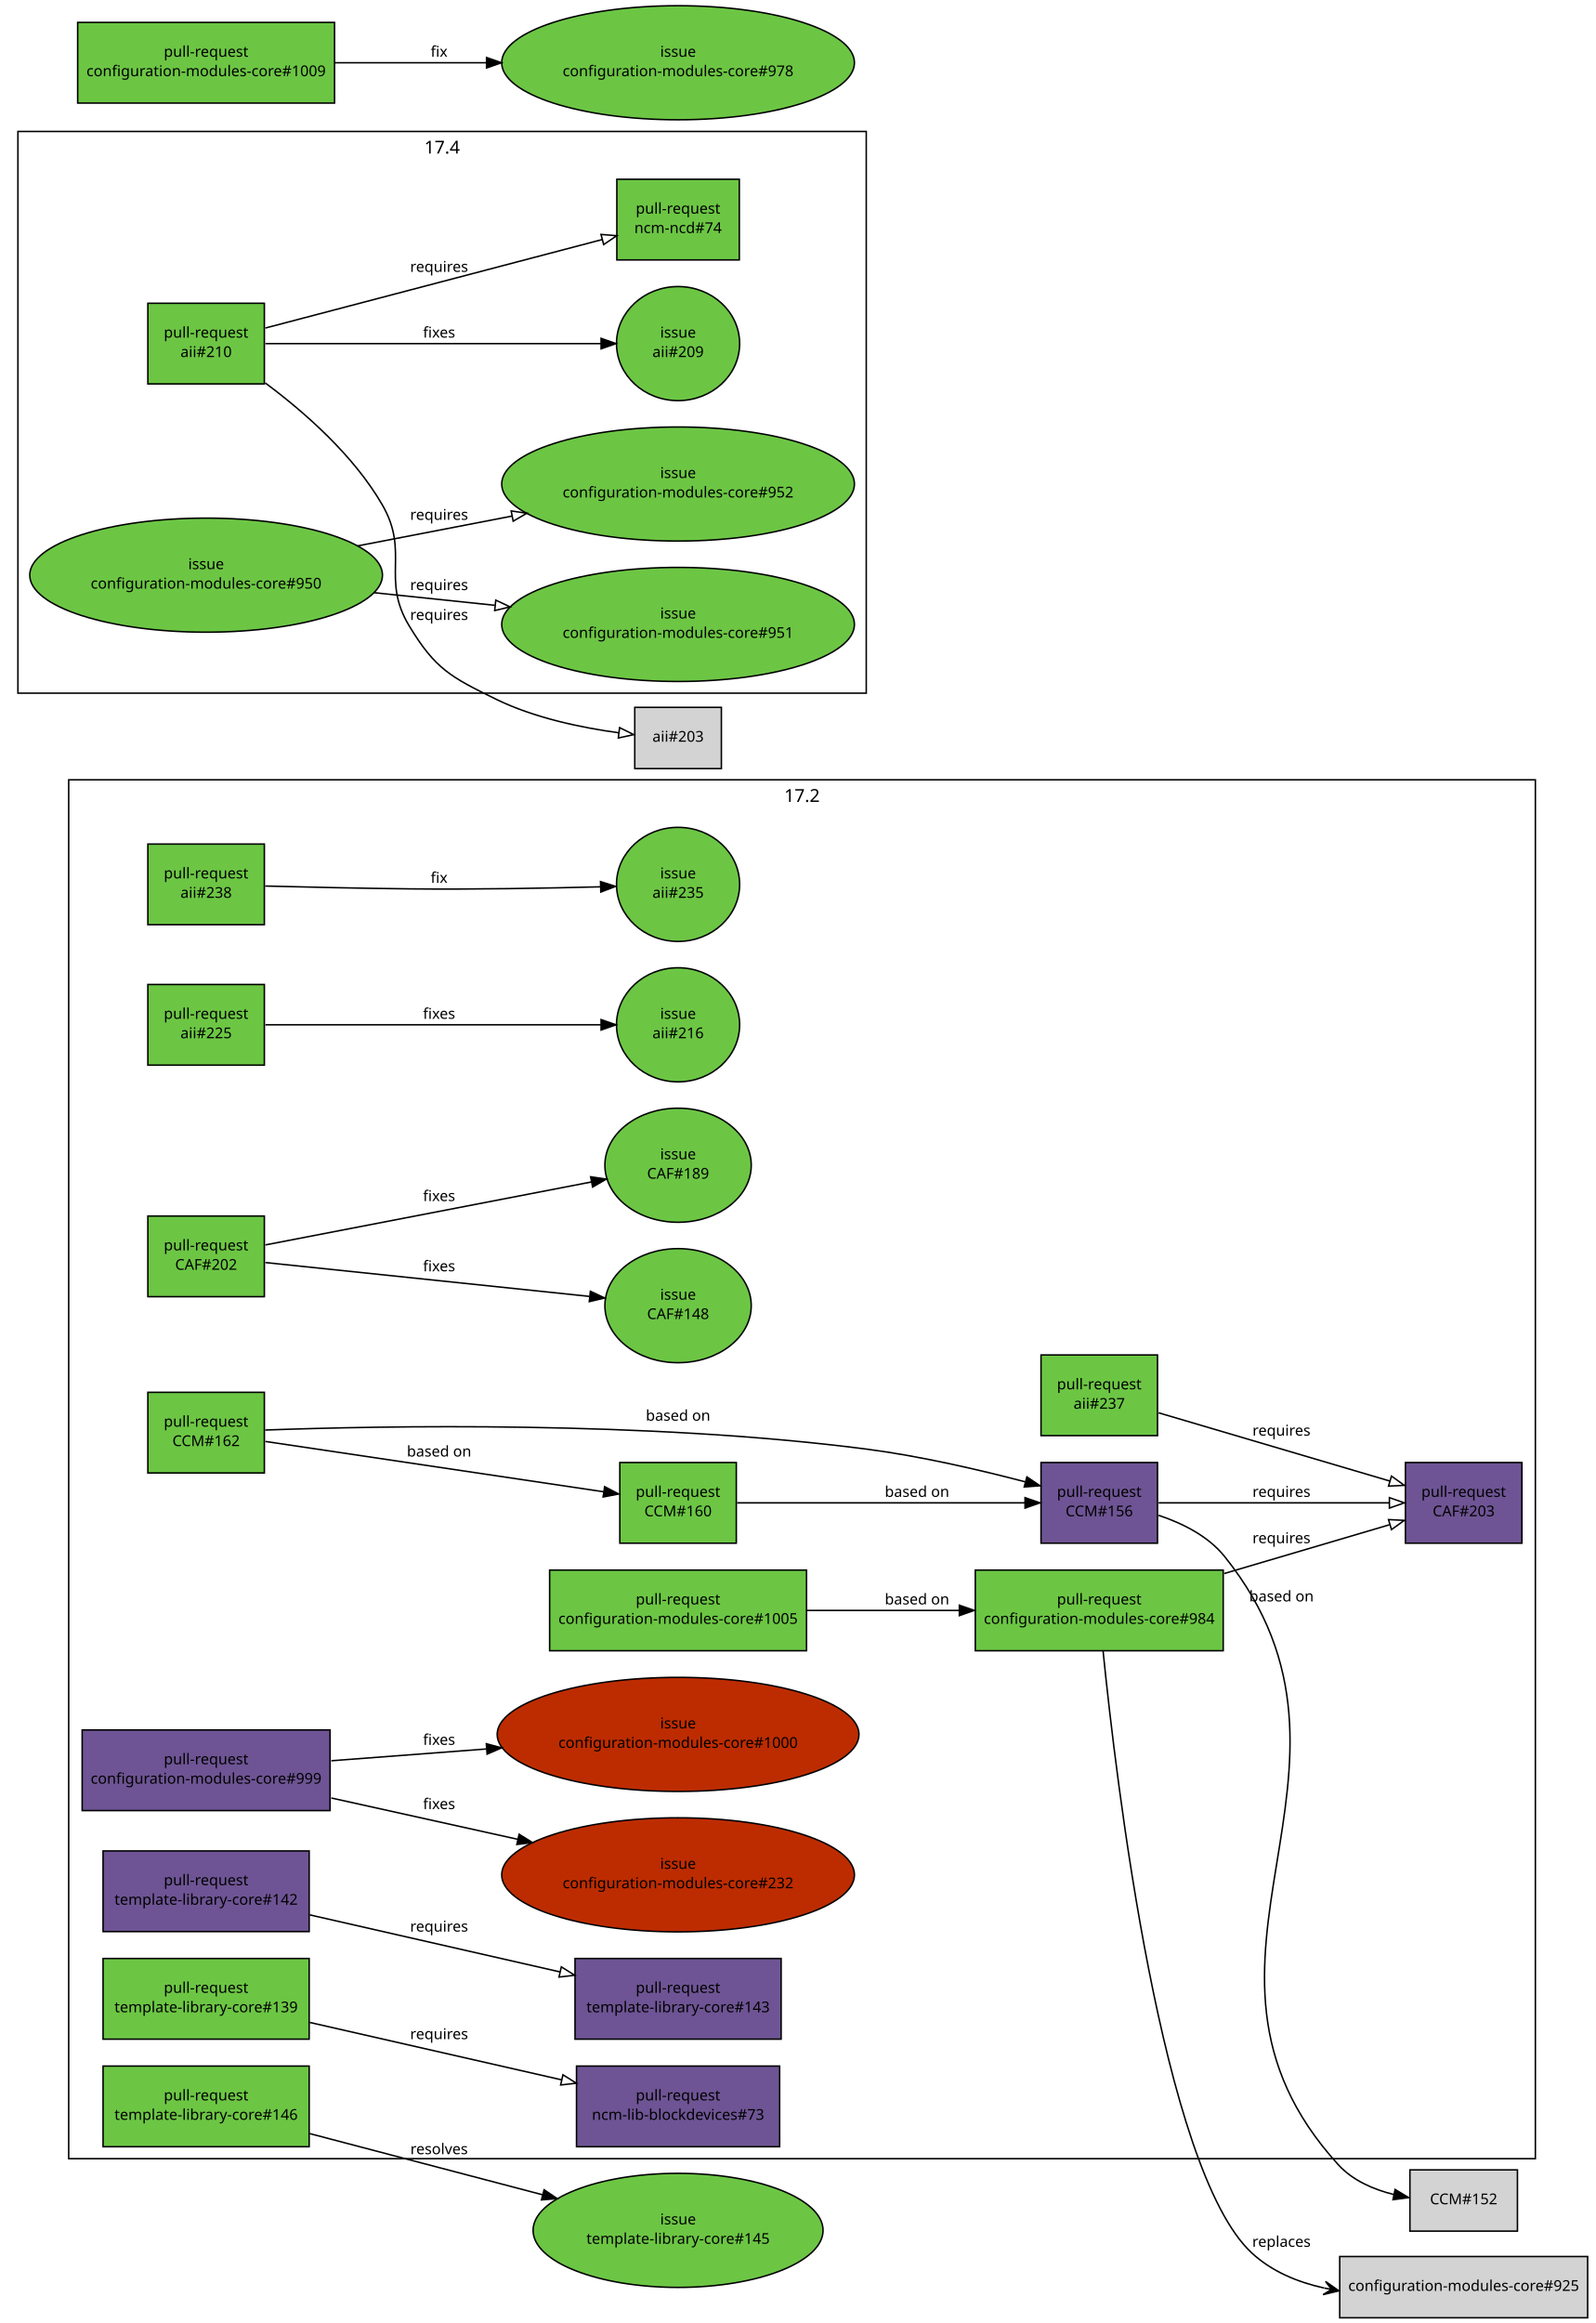
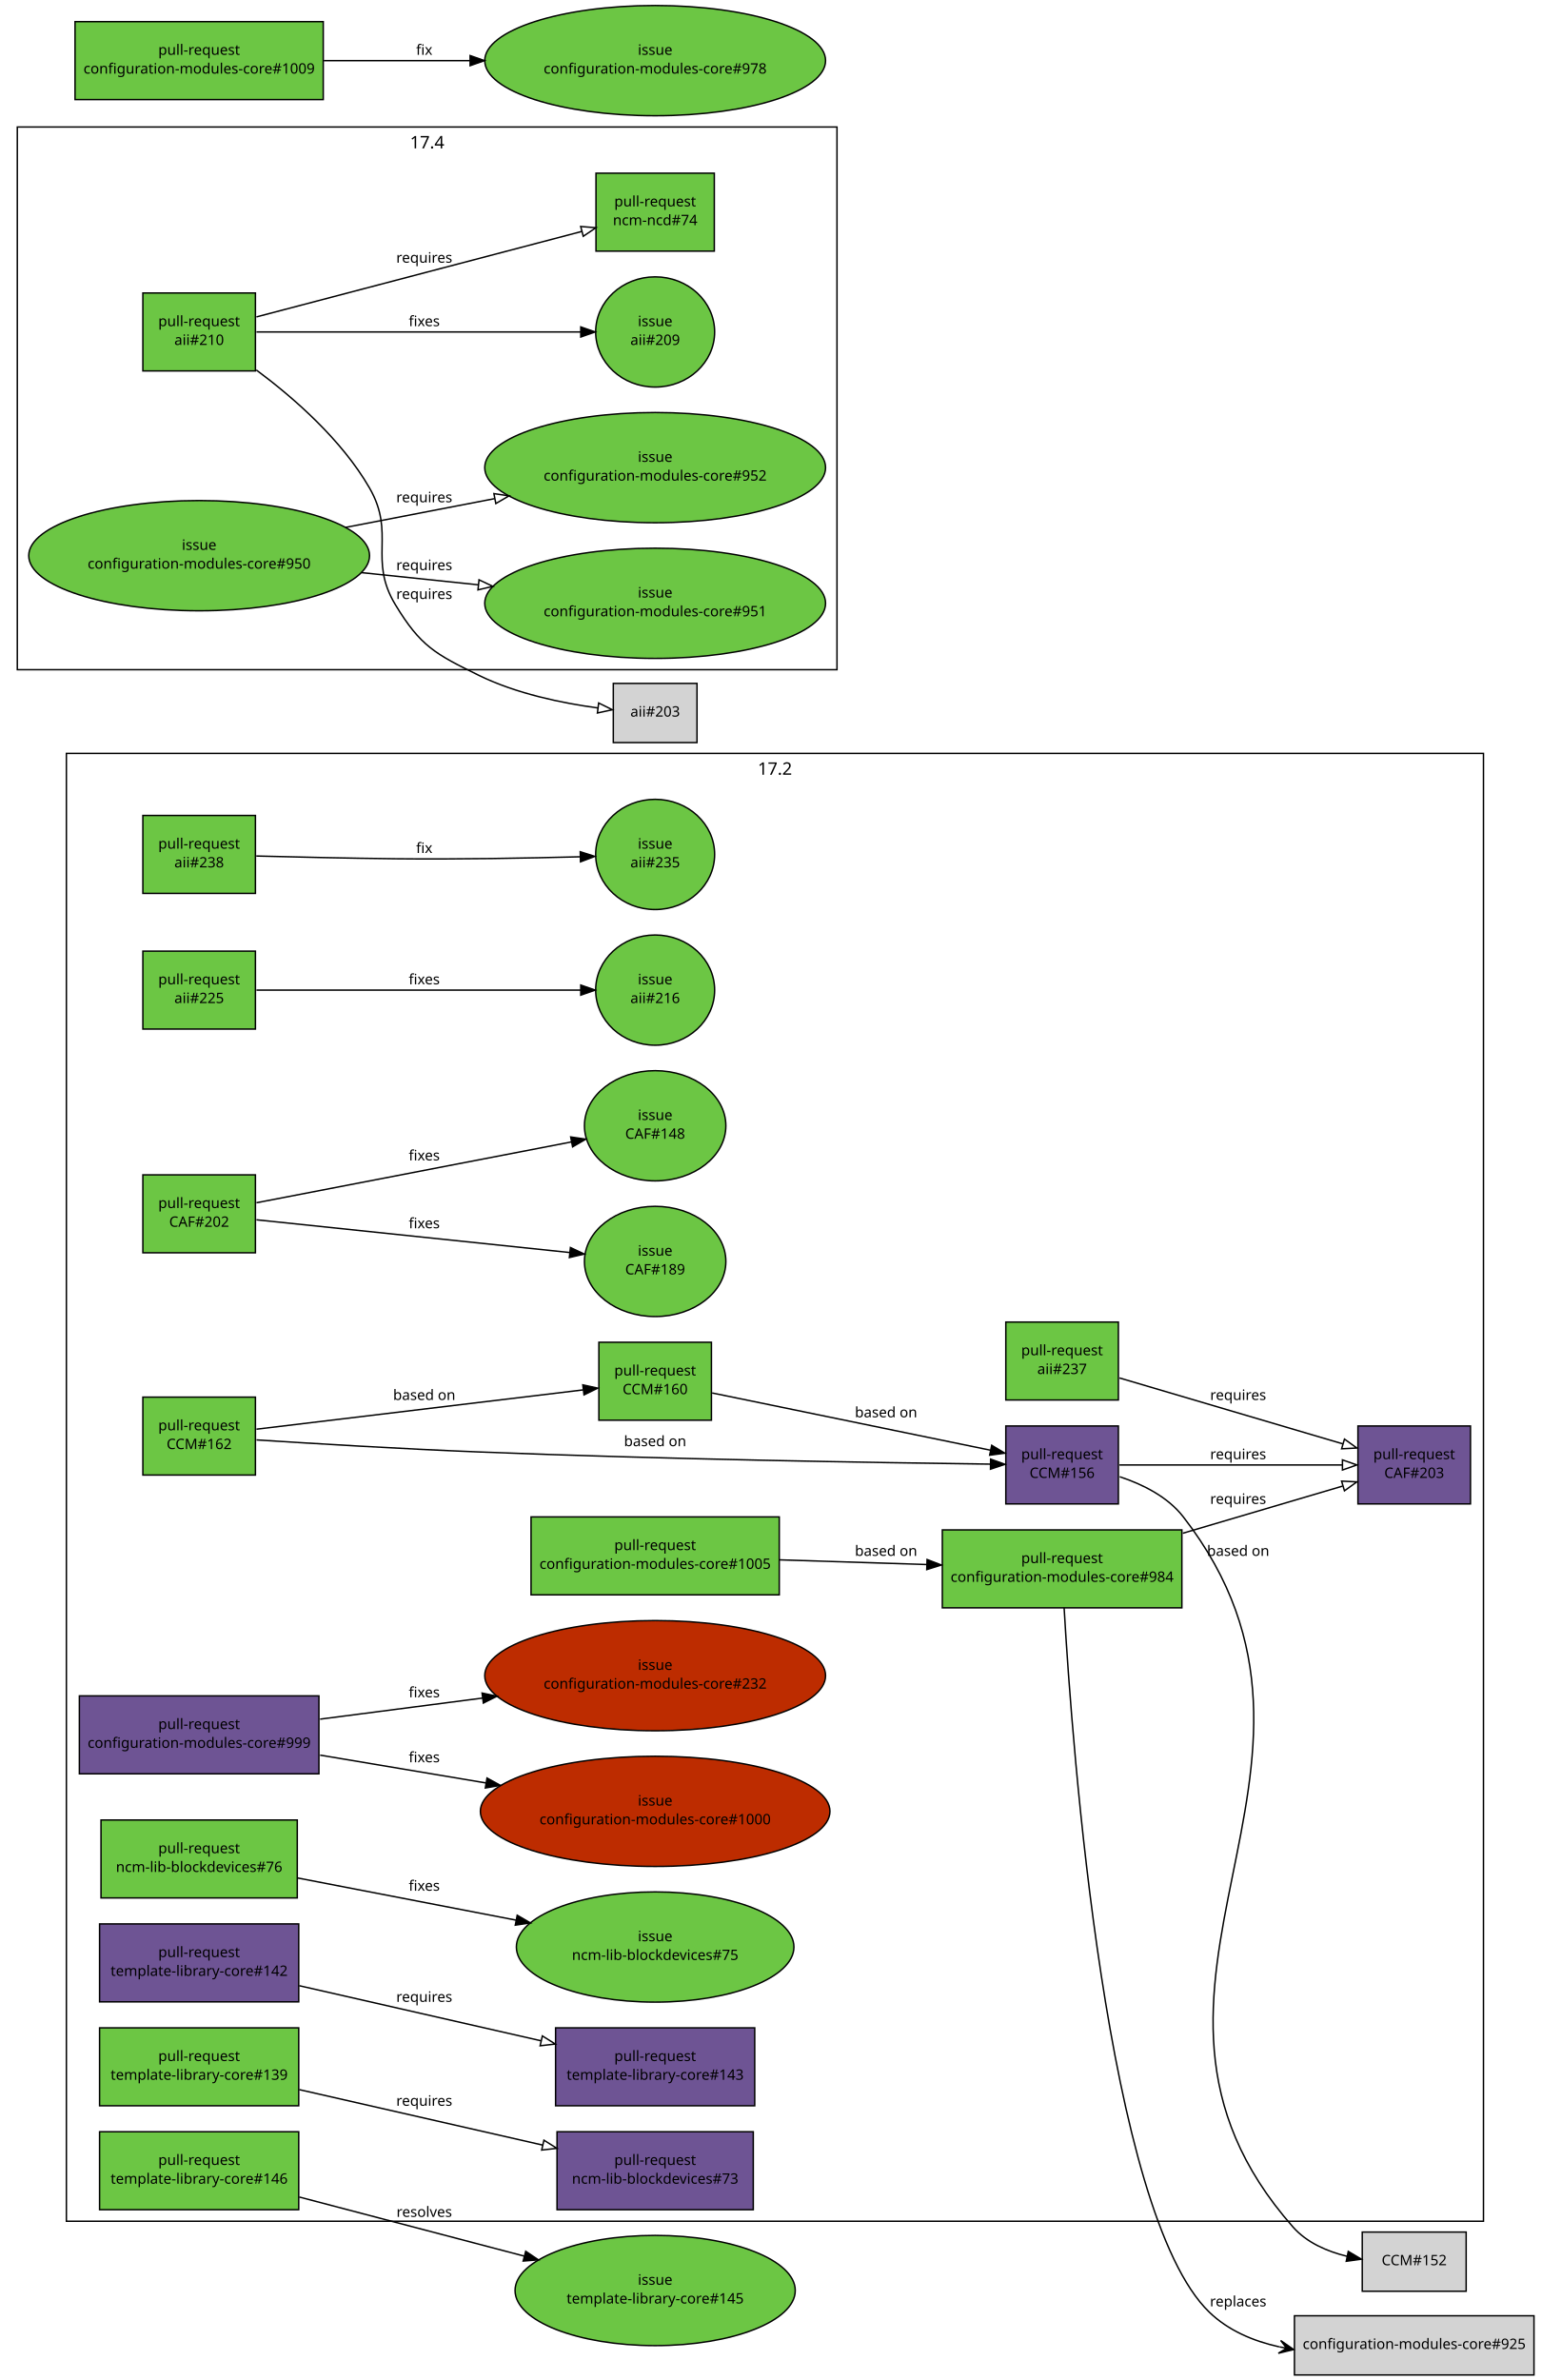
- <svg xmlns="http://www.w3.org/2000/svg" xmlns:xlink="http://www.w3.org/1999/xlink" width="1068pt" height="1555pt" viewBox="0.00 0.00 1068.00 1555.00">
-   <g id="graph1" class="graph" transform="scale(1 1) rotate(0) translate(4 1551)">
-     <polygon fill="white" stroke="white" points="-4,5 -4,-1551 1065,-1551 1065,5 -4,5" />
+ <svg xmlns="http://www.w3.org/2000/svg" xmlns:xlink="http://www.w3.org/1999/xlink" width="1068pt" height="1649pt" viewBox="0.00 0.00 1068.00 1649.00">
+   <g id="graph1" class="graph" transform="scale(1 1) rotate(0) translate(4 1645)">
+     <polygon fill="white" stroke="white" points="-4,5 -4,-1645 1065,-1645 1065,5 -4,5" />
    <g id="graph2" class="cluster">
-       <polygon fill="none" stroke="black" points="42,-106 42,-1029 1024,-1029 1024,-106 42,-106" />
-       <text text-anchor="middle" x="533" y="-1014.2" font-family="Sans" font-size="12.00">17.2</text>
+       <polygon fill="none" stroke="black" points="42,-106 42,-1123 1024,-1123 1024,-106 42,-106" />
+       <text text-anchor="middle" x="533" y="-1108.2" font-family="Sans" font-size="12.00">17.2</text>
    </g>
    <g id="graph5" class="cluster">
-       <polygon fill="none" stroke="black" points="8,-1087 8,-1463 576,-1463 576,-1087 8,-1087" />
-       <text text-anchor="middle" x="292" y="-1448.2" font-family="Sans" font-size="12.00">17.4</text>
+       <polygon fill="none" stroke="black" points="8,-1181 8,-1557 576,-1557 576,-1181 8,-1181" />
+       <text text-anchor="middle" x="292" y="-1542.2" font-family="Sans" font-size="12.00">17.4</text>
    </g>
    <g id="node1" class="node">
      <a xlink:href="https://github.com/quattor/aii/pull/238" xlink:title="aii-opennebula: Add VM image driver option" target="_parent">
+         <polygon fill="#6cc644" stroke="black" points="173,-1080 95,-1080 95,-1026 173,-1026 173,-1080" />
+         <text text-anchor="middle" x="134" y="-1057" font-family="Sans" font-size="10.00">pull-request</text>
+         <text text-anchor="middle" x="134" y="-1044" font-family="Sans" font-size="10.00">aii#238</text>
+       </a>
+     </g>
+     <g id="node3" class="node">
+       <a xlink:href="https://github.com/quattor/aii/issues/235" xlink:title="aii-opennebula: Add qcow2 image support" target="_parent">
+         <ellipse fill="#6cc644" stroke="black" cx="450" cy="-1053" rx="41.217" ry="38.184" />
+         <text text-anchor="middle" x="450" y="-1057" font-family="Sans" font-size="10.00">issue</text>
+         <text text-anchor="middle" x="450" y="-1044" font-family="Sans" font-size="10.00">aii#235</text>
+       </a>
+     </g>
+     <g id="edge2" class="edge">
+       <path fill="none" stroke="black" d="M173.571,-1051.9C200.705,-1051.2 237.529,-1050.36 270,-1050 313.094,-1049.52 361.986,-1050.43 397.928,-1051.37" />
+       <polygon fill="black" stroke="black" points="398.084,-1054.88 408.175,-1051.65 398.274,-1047.88 398.084,-1054.88" />
+       <text text-anchor="middle" x="290" y="-1054" font-family="Sans" font-size="10.00">fix</text>
+     </g>
+     <g id="node4" class="node">
+       <a xlink:href="https://github.com/quattor/aii/pull/237" xlink:title="aii-core: switch to CAF::Download::LWP" target="_parent">
+         <polygon fill="#6cc644" stroke="black" points="771,-729 693,-729 693,-675 771,-675 771,-729" />
+         <text text-anchor="middle" x="732" y="-706" font-family="Sans" font-size="10.00">pull-request</text>
+         <text text-anchor="middle" x="732" y="-693" font-family="Sans" font-size="10.00">aii#237</text>
+       </a>
+     </g>
+     <g id="node6" class="node">
+       <a xlink:href="https://github.com/quattor/CAF/pull/203" xlink:title="CAF::Download::LWP: CAF interface for LWP to handle https settings" target="_parent">
+         <polygon fill="#6e5494" stroke="black" points="1015,-657 937,-657 937,-603 1015,-603 1015,-657" />
+         <text text-anchor="middle" x="976" y="-634" font-family="Sans" font-size="10.00">pull-request</text>
+         <text text-anchor="middle" x="976" y="-621" font-family="Sans" font-size="10.00">CAF#203</text>
+       </a>
+     </g>
+     <g id="edge4" class="edge">
+       <path fill="none" stroke="black" d="M771.746,-690.272C814.017,-677.798 880.95,-658.048 926.587,-644.581" />
+       <polygon fill="none" stroke="black" points="927.671,-647.91 936.271,-641.723 925.689,-641.197 927.671,-647.91" />
+       <text text-anchor="middle" x="854" y="-675" font-family="Sans" font-size="10.00">requires</text>
+     </g>
+     <g id="node7" class="node">
+       <a xlink:href="https://github.com/quattor/aii/pull/225" xlink:title="[WIP] Add UEFI support through Grub-based PXE loader" target="_parent">
        <polygon fill="#6cc644" stroke="black" points="173,-986 95,-986 95,-932 173,-932 173,-986" />
        <text text-anchor="middle" x="134" y="-963" font-family="Sans" font-size="10.00">pull-request</text>
-         <text text-anchor="middle" x="134" y="-950" font-family="Sans" font-size="10.00">aii#238</text>
-       </a>
-     </g>
-     <g id="node3" class="node">
-       <a xlink:href="https://github.com/quattor/aii/issues/235" xlink:title="aii-opennebula: Add qcow2 image support" target="_parent">
+         <text text-anchor="middle" x="134" y="-950" font-family="Sans" font-size="10.00">aii#225</text>
+       </a>
+     </g>
+     <g id="node9" class="node">
+       <a xlink:href="https://github.com/quattor/aii/issues/216" xlink:title="aii-pxelinux: add support for Grub-based UEFI PXE boot loader" target="_parent">
        <ellipse fill="#6cc644" stroke="black" cx="450" cy="-959" rx="41.217" ry="38.184" />
        <text text-anchor="middle" x="450" y="-963" font-family="Sans" font-size="10.00">issue</text>
-         <text text-anchor="middle" x="450" y="-950" font-family="Sans" font-size="10.00">aii#235</text>
-       </a>
-     </g>
-     <g id="edge2" class="edge">
-       <path fill="none" stroke="black" d="M173.571,-957.897C200.705,-957.197 237.529,-956.358 270,-956 313.094,-955.525 361.986,-956.432 397.928,-957.37" />
-       <polygon fill="black" stroke="black" points="398.084,-960.875 408.175,-957.647 398.274,-953.878 398.084,-960.875" />
-       <text text-anchor="middle" x="290" y="-960" font-family="Sans" font-size="10.00">fix</text>
-     </g>
-     <g id="node4" class="node">
-       <a xlink:href="https://github.com/quattor/aii/pull/237" xlink:title="aii-core: switch to CAF::Download::LWP" target="_parent">
-         <polygon fill="#6cc644" stroke="black" points="771,-644 693,-644 693,-590 771,-590 771,-644" />
-         <text text-anchor="middle" x="732" y="-621" font-family="Sans" font-size="10.00">pull-request</text>
-         <text text-anchor="middle" x="732" y="-608" font-family="Sans" font-size="10.00">aii#237</text>
-       </a>
-     </g>
-     <g id="node6" class="node">
-       <a xlink:href="https://github.com/quattor/CAF/pull/203" xlink:title="CAF::Download::LWP: CAF interface for LWP to handle https settings" target="_parent">
-         <polygon fill="#6e5494" stroke="black" points="1015,-572 937,-572 937,-518 1015,-518 1015,-572" />
-         <text text-anchor="middle" x="976" y="-549" font-family="Sans" font-size="10.00">pull-request</text>
-         <text text-anchor="middle" x="976" y="-536" font-family="Sans" font-size="10.00">CAF#203</text>
-       </a>
-     </g>
-     <g id="edge4" class="edge">
-       <path fill="none" stroke="black" d="M771.746,-605.272C814.017,-592.798 880.95,-573.048 926.587,-559.581" />
-       <polygon fill="none" stroke="black" points="927.671,-562.91 936.271,-556.723 925.689,-556.197 927.671,-562.91" />
-       <text text-anchor="middle" x="854" y="-590" font-family="Sans" font-size="10.00">requires</text>
-     </g>
-     <g id="node7" class="node">
-       <a xlink:href="https://github.com/quattor/aii/pull/225" xlink:title="[WIP] Add UEFI support through Grub-based PXE loader" target="_parent">
-         <polygon fill="#6cc644" stroke="black" points="173,-892 95,-892 95,-838 173,-838 173,-892" />
-         <text text-anchor="middle" x="134" y="-869" font-family="Sans" font-size="10.00">pull-request</text>
-         <text text-anchor="middle" x="134" y="-856" font-family="Sans" font-size="10.00">aii#225</text>
-       </a>
-     </g>
-     <g id="node9" class="node">
-       <a xlink:href="https://github.com/quattor/aii/issues/216" xlink:title="aii-pxelinux: add support for Grub-based UEFI PXE boot loader" target="_parent">
-         <ellipse fill="#6cc644" stroke="black" cx="450" cy="-865" rx="41.217" ry="38.184" />
-         <text text-anchor="middle" x="450" y="-869" font-family="Sans" font-size="10.00">issue</text>
-         <text text-anchor="middle" x="450" y="-856" font-family="Sans" font-size="10.00">aii#216</text>
+         <text text-anchor="middle" x="450" y="-950" font-family="Sans" font-size="10.00">aii#216</text>
      </a>
    </g>
    <g id="edge6" class="edge">
-       <path fill="none" stroke="black" d="M173.702,-865C230.622,-865 335.472,-865 398.358,-865" />
-       <polygon fill="black" stroke="black" points="398.455,-868.5 408.455,-865 398.455,-861.5 398.455,-868.5" />
-       <text text-anchor="middle" x="290" y="-869" font-family="Sans" font-size="10.00">fixes</text>
+       <path fill="none" stroke="black" d="M173.702,-959C230.622,-959 335.472,-959 398.358,-959" />
+       <polygon fill="black" stroke="black" points="398.455,-962.5 408.455,-959 398.455,-955.5 398.455,-962.5" />
+       <text text-anchor="middle" x="290" y="-963" font-family="Sans" font-size="10.00">fixes</text>
    </g>
    <g id="node10" class="node">
      <a xlink:href="https://github.com/quattor/aii/pull/210" xlink:title="Shellfe: support active config for plugins" target="_parent">
-         <polygon fill="#6cc644" stroke="black" points="173,-1348 95,-1348 95,-1294 173,-1294 173,-1348" />
-         <text text-anchor="middle" x="134" y="-1325" font-family="Sans" font-size="10.00">pull-request</text>
-         <text text-anchor="middle" x="134" y="-1312" font-family="Sans" font-size="10.00">aii#210</text>
+         <polygon fill="#6cc644" stroke="black" points="173,-1442 95,-1442 95,-1388 173,-1388 173,-1442" />
+         <text text-anchor="middle" x="134" y="-1419" font-family="Sans" font-size="10.00">pull-request</text>
+         <text text-anchor="middle" x="134" y="-1406" font-family="Sans" font-size="10.00">aii#210</text>
      </a>
    </g>
    <g id="node12" class="node">
      <a xlink:href="https://github.com/quattor/aii/issues/209" xlink:title="support ACTIVE_CONFIG" target="_parent">
-         <ellipse fill="#6cc644" stroke="black" cx="450" cy="-1321" rx="41.217" ry="38.184" />
-         <text text-anchor="middle" x="450" y="-1325" font-family="Sans" font-size="10.00">issue</text>
-         <text text-anchor="middle" x="450" y="-1312" font-family="Sans" font-size="10.00">aii#209</text>
+         <ellipse fill="#6cc644" stroke="black" cx="450" cy="-1415" rx="41.217" ry="38.184" />
+         <text text-anchor="middle" x="450" y="-1419" font-family="Sans" font-size="10.00">issue</text>
+         <text text-anchor="middle" x="450" y="-1406" font-family="Sans" font-size="10.00">aii#209</text>
      </a>
    </g>
    <g id="edge8" class="edge">
-       <path fill="none" stroke="black" d="M173.702,-1321C230.622,-1321 335.472,-1321 398.358,-1321" />
-       <polygon fill="black" stroke="black" points="398.455,-1324.5 408.455,-1321 398.455,-1317.5 398.455,-1324.5" />
-       <text text-anchor="middle" x="290" y="-1325" font-family="Sans" font-size="10.00">fixes</text>
+       <path fill="none" stroke="black" d="M173.702,-1415C230.622,-1415 335.472,-1415 398.358,-1415" />
+       <polygon fill="black" stroke="black" points="398.455,-1418.5 408.455,-1415 398.455,-1411.5 398.455,-1418.5" />
+       <text text-anchor="middle" x="290" y="-1419" font-family="Sans" font-size="10.00">fixes</text>
    </g>
    <g id="node14" class="node">
      <a xlink:href="https://github.com/quattor/ncm-ncd/pull/74" xlink:title="Set the current active config as an attribute to the component" target="_parent">
-         <polygon fill="#6cc644" stroke="black" points="491,-1431 409,-1431 409,-1377 491,-1377 491,-1431" />
-         <text text-anchor="middle" x="450" y="-1408" font-family="Sans" font-size="10.00">pull-request</text>
-         <text text-anchor="middle" x="450" y="-1395" font-family="Sans" font-size="10.00">ncm-ncd#74</text>
+         <polygon fill="#6cc644" stroke="black" points="491,-1525 409,-1525 409,-1471 491,-1471 491,-1525" />
+         <text text-anchor="middle" x="450" y="-1502" font-family="Sans" font-size="10.00">pull-request</text>
+         <text text-anchor="middle" x="450" y="-1489" font-family="Sans" font-size="10.00">ncm-ncd#74</text>
      </a>
    </g>
    <g id="edge10" class="edge">
-       <path fill="none" stroke="black" d="M173.702,-1331.43C230.897,-1346.45 336.485,-1374.18 399.266,-1390.67" />
-       <polygon fill="none" stroke="black" points="398.399,-1394.07 408.96,-1393.22 400.178,-1387.29 398.399,-1394.07" />
-       <text text-anchor="middle" x="290" y="-1369" font-family="Sans" font-size="10.00">requires</text>
+       <path fill="none" stroke="black" d="M173.702,-1425.43C230.897,-1440.45 336.485,-1468.18 399.266,-1484.67" />
+       <polygon fill="none" stroke="black" points="398.399,-1488.07 408.96,-1487.22 400.178,-1481.29 398.399,-1488.07" />
+       <text text-anchor="middle" x="290" y="-1463" font-family="Sans" font-size="10.00">requires</text>
    </g>
    <g id="node16" class="node">
-       <polygon fill="lightgrey" stroke="black" points="479,-1077.5 421,-1077.5 421,-1036.5 479,-1036.5 479,-1077.5" />
-       <text text-anchor="middle" x="450" y="-1054.5" font-family="Sans" font-size="10.00">aii#203</text>
+       <polygon fill="lightgrey" stroke="black" points="479,-1171.5 421,-1171.5 421,-1130.5 479,-1130.5 479,-1171.5" />
+       <text text-anchor="middle" x="450" y="-1148.5" font-family="Sans" font-size="10.00">aii#203</text>
    </g>
    <g id="edge12" class="edge">
-       <path fill="none" stroke="black" d="M173.591,-1294.67C199.791,-1275.18 232.75,-1246.3 252,-1213 270.456,-1181.07 250.914,-1163.55 270,-1132 287.465,-1103.13 297.698,-1097.85 328,-1083 353.778,-1070.37 385.572,-1063.84 410.24,-1060.49" />
-       <polygon fill="none" stroke="black" points="410.843,-1063.94 420.337,-1059.24 409.983,-1057 410.843,-1063.94" />
-       <text text-anchor="middle" x="290" y="-1136" font-family="Sans" font-size="10.00">requires</text>
+       <path fill="none" stroke="black" d="M173.591,-1388.67C199.791,-1369.18 232.75,-1340.3 252,-1307 270.456,-1275.07 250.914,-1257.55 270,-1226 287.465,-1197.13 297.698,-1191.85 328,-1177 353.778,-1164.37 385.572,-1157.84 410.24,-1154.49" />
+       <polygon fill="none" stroke="black" points="410.843,-1157.94 420.337,-1153.24 409.983,-1151 410.843,-1157.94" />
+       <text text-anchor="middle" x="290" y="-1230" font-family="Sans" font-size="10.00">requires</text>
    </g>
    <g id="node17" class="node">
      <a xlink:href="https://github.com/quattor/CAF/pull/202" xlink:title="FileWriter: use atomic write" target="_parent">
-         <polygon fill="#6cc644" stroke="black" points="173,-737 95,-737 95,-683 173,-683 173,-737" />
-         <text text-anchor="middle" x="134" y="-714" font-family="Sans" font-size="10.00">pull-request</text>
-         <text text-anchor="middle" x="134" y="-701" font-family="Sans" font-size="10.00">CAF#202</text>
+         <polygon fill="#6cc644" stroke="black" points="173,-831 95,-831 95,-777 173,-777 173,-831" />
+         <text text-anchor="middle" x="134" y="-808" font-family="Sans" font-size="10.00">pull-request</text>
+         <text text-anchor="middle" x="134" y="-795" font-family="Sans" font-size="10.00">CAF#202</text>
      </a>
    </g>
    <g id="node19" class="node">
      <a xlink:href="https://github.com/quattor/CAF/issues/148" xlink:title="CAF::FileWriter updates files in-place" target="_parent">
-         <ellipse fill="#6cc644" stroke="black" cx="450" cy="-677" rx="48.998" ry="38.184" />
-         <text text-anchor="middle" x="450" y="-681" font-family="Sans" font-size="10.00">issue</text>
-         <text text-anchor="middle" x="450" y="-668" font-family="Sans" font-size="10.00">CAF#148</text>
+         <ellipse fill="#6cc644" stroke="black" cx="450" cy="-865" rx="48.998" ry="38.184" />
+         <text text-anchor="middle" x="450" y="-869" font-family="Sans" font-size="10.00">issue</text>
+         <text text-anchor="middle" x="450" y="-856" font-family="Sans" font-size="10.00">CAF#148</text>
      </a>
    </g>
    <g id="edge14" class="edge">
-       <path fill="none" stroke="black" d="M173.702,-705.854C228.345,-700.147 327.161,-689.828 390.616,-683.201" />
-       <polygon fill="black" stroke="black" points="391.289,-686.65 400.872,-682.13 390.562,-679.688 391.289,-686.65" />
-       <text text-anchor="middle" x="290" y="-700" font-family="Sans" font-size="10.00">fixes</text>
+       <path fill="none" stroke="black" d="M173.702,-811.664C228.773,-822.295 328.709,-841.586 392.099,-853.823" />
+       <polygon fill="black" stroke="black" points="391.464,-857.265 401.946,-855.724 392.791,-850.392 391.464,-857.265" />
+       <text text-anchor="middle" x="290" y="-841" font-family="Sans" font-size="10.00">fixes</text>
    </g>
    <g id="node21" class="node">
      <a xlink:href="https://github.com/quattor/CAF/issues/189" xlink:title="FileWriter: add diff to history" target="_parent">
        <ellipse fill="#6cc644" stroke="black" cx="450" cy="-771" rx="48.998" ry="38.184" />
        <text text-anchor="middle" x="450" y="-775" font-family="Sans" font-size="10.00">issue</text>
        <text text-anchor="middle" x="450" y="-762" font-family="Sans" font-size="10.00">CAF#189</text>
      </a>
    </g>
    <g id="edge16" class="edge">
-       <path fill="none" stroke="black" d="M173.702,-717.664C228.773,-728.295 328.709,-747.586 392.099,-759.823" />
-       <polygon fill="black" stroke="black" points="391.464,-763.265 401.946,-761.724 392.791,-756.392 391.464,-763.265" />
-       <text text-anchor="middle" x="290" y="-747" font-family="Sans" font-size="10.00">fixes</text>
+       <path fill="none" stroke="black" d="M173.702,-799.854C228.345,-794.147 327.161,-783.828 390.616,-777.201" />
+       <polygon fill="black" stroke="black" points="391.289,-780.65 400.872,-776.13 390.562,-773.688 391.289,-780.65" />
+       <text text-anchor="middle" x="290" y="-794" font-family="Sans" font-size="10.00">fixes</text>
    </g>
    <g id="node22" class="node">
      <a xlink:href="https://github.com/quattor/CCM/pull/162" xlink:title="Cleanup: move internal modules in subdirectories and remove/integrate util scripts" target="_parent">
-         <polygon fill="#6cc644" stroke="black" points="173,-619 95,-619 95,-565 173,-565 173,-619" />
-         <text text-anchor="middle" x="134" y="-596" font-family="Sans" font-size="10.00">pull-request</text>
-         <text text-anchor="middle" x="134" y="-583" font-family="Sans" font-size="10.00">CCM#162</text>
+         <polygon fill="#6cc644" stroke="black" points="173,-677 95,-677 95,-623 173,-623 173,-677" />
+         <text text-anchor="middle" x="134" y="-654" font-family="Sans" font-size="10.00">pull-request</text>
+         <text text-anchor="middle" x="134" y="-641" font-family="Sans" font-size="10.00">CCM#162</text>
      </a>
    </g>
    <g id="node24" class="node">
      <a xlink:href="https://github.com/quattor/CCM/pull/160" xlink:title="Switch to 00-tqu" target="_parent">
-         <polygon fill="#6cc644" stroke="black" points="489,-572 411,-572 411,-518 489,-518 489,-572" />
-         <text text-anchor="middle" x="450" y="-549" font-family="Sans" font-size="10.00">pull-request</text>
-         <text text-anchor="middle" x="450" y="-536" font-family="Sans" font-size="10.00">CCM#160</text>
+         <polygon fill="#6cc644" stroke="black" points="489,-715 411,-715 411,-661 489,-661 489,-715" />
+         <text text-anchor="middle" x="450" y="-692" font-family="Sans" font-size="10.00">pull-request</text>
+         <text text-anchor="middle" x="450" y="-679" font-family="Sans" font-size="10.00">CCM#160</text>
      </a>
    </g>
    <g id="edge18" class="edge">
-       <path fill="none" stroke="black" d="M173.702,-586.095C231.172,-577.547 337.501,-561.732 400.168,-552.412" />
-       <polygon fill="black" stroke="black" points="400.836,-555.851 410.212,-550.918 399.806,-548.927 400.836,-555.851" />
-       <text text-anchor="middle" x="290" y="-576" font-family="Sans" font-size="10.00">based on</text>
+       <path fill="none" stroke="black" d="M173.702,-654.774C231.172,-661.685 337.501,-674.472 400.168,-682.008" />
+       <polygon fill="black" stroke="black" points="399.866,-685.496 410.212,-683.215 400.702,-678.546 399.866,-685.496" />
+       <text text-anchor="middle" x="290" y="-675" font-family="Sans" font-size="10.00">based on</text>
    </g>
    <g id="node26" class="node">
      <a xlink:href="https://github.com/quattor/CCM/pull/156" xlink:title="Fetch::Download: switch to CAF::Download::LWP" target="_parent">
-         <polygon fill="#6e5494" stroke="black" points="771,-572 693,-572 693,-518 771,-518 771,-572" />
-         <text text-anchor="middle" x="732" y="-549" font-family="Sans" font-size="10.00">pull-request</text>
-         <text text-anchor="middle" x="732" y="-536" font-family="Sans" font-size="10.00">CCM#156</text>
+         <polygon fill="#6e5494" stroke="black" points="771,-657 693,-657 693,-603 771,-603 771,-657" />
+         <text text-anchor="middle" x="732" y="-634" font-family="Sans" font-size="10.00">pull-request</text>
+         <text text-anchor="middle" x="732" y="-621" font-family="Sans" font-size="10.00">CCM#156</text>
      </a>
    </g>
    <g id="edge20" class="edge">
-       <path fill="none" stroke="black" d="M173.531,-593.744C251.09,-596.565 428.503,-600.048 576,-581 612.035,-576.346 651.946,-567.058 682.377,-559.082" />
-       <polygon fill="black" stroke="black" points="683.552,-562.392 692.315,-556.436 681.751,-555.627 683.552,-562.392" />
-       <text text-anchor="middle" x="450" y="-600" font-family="Sans" font-size="10.00">based on</text>
+       <path fill="none" stroke="black" d="M173.737,-647.346C212.936,-644.823 274.572,-641.109 328,-639 455.545,-633.965 605.859,-631.541 682.154,-630.56" />
+       <polygon fill="black" stroke="black" points="682.463,-634.056 692.418,-630.431 682.375,-627.057 682.463,-634.056" />
+       <text text-anchor="middle" x="450" y="-643" font-family="Sans" font-size="10.00">based on</text>
    </g>
    <g id="edge22" class="edge">
-       <path fill="none" stroke="black" d="M489.508,-545C539.919,-545 627.151,-545 682.101,-545" />
-       <polygon fill="black" stroke="black" points="682.305,-548.5 692.305,-545 682.305,-541.5 682.305,-548.5" />
-       <text text-anchor="middle" x="610" y="-549" font-family="Sans" font-size="10.00">based on</text>
+       <path fill="none" stroke="black" d="M489.508,-679.874C540.024,-669.484 627.514,-651.49 682.444,-640.192" />
+       <polygon fill="black" stroke="black" points="683.215,-643.607 692.305,-638.164 681.805,-636.751 683.215,-643.607" />
+       <text text-anchor="middle" x="610" y="-663" font-family="Sans" font-size="10.00">based on</text>
    </g>
    <g id="edge24" class="edge">
-       <path fill="none" stroke="black" d="M771.746,-545C813.84,-545 880.389,-545 926.012,-545" />
-       <polygon fill="none" stroke="black" points="926.271,-548.5 936.271,-545 926.271,-541.5 926.271,-548.5" />
-       <text text-anchor="middle" x="854" y="-549" font-family="Sans" font-size="10.00">requires</text>
+       <path fill="none" stroke="black" d="M771.746,-630C813.84,-630 880.389,-630 926.012,-630" />
+       <polygon fill="none" stroke="black" points="926.271,-633.5 936.271,-630 926.271,-626.5 926.271,-633.5" />
+       <text text-anchor="middle" x="854" y="-634" font-family="Sans" font-size="10.00">requires</text>
    </g>
    <g id="node30" class="node">
      <polygon fill="lightgrey" stroke="black" points="1012,-98.5 940,-98.5 940,-57.5 1012,-57.5 1012,-98.5" />
      <text text-anchor="middle" x="976" y="-75.5" font-family="Sans" font-size="10.00">CCM#152</text>
    </g>
    <g id="edge26" class="edge">
-       <path fill="none" stroke="black" d="M771.723,-536.666C787.737,-531.34 804.991,-522.747 816,-509 931.028,-365.367 768.118,-238.069 892,-102 901.613,-91.441 915.517,-85.403 929.255,-81.988" />
-       <polygon fill="black" stroke="black" points="930.082,-85.391 939.165,-79.938 928.664,-78.536 930.082,-85.391" />
-       <text text-anchor="middle" x="854" y="-479" font-family="Sans" font-size="10.00">based on</text>
+       <path fill="none" stroke="black" d="M771.931,-621.83C787.982,-616.534 805.208,-607.917 816,-594 951.585,-419.15 745.626,-267.924 892,-102 901.527,-91.2 915.543,-85.11 929.407,-81.722" />
+       <polygon fill="black" stroke="black" points="930.3,-85.112 939.41,-79.703 928.915,-78.251 930.3,-85.112" />
+       <text text-anchor="middle" x="854" y="-567" font-family="Sans" font-size="10.00">based on</text>
    </g>
    <g id="node31" class="node">
      <a xlink:href="https://github.com/quattor/configuration-modules-core/pull/1005" xlink:title=" ncm-download: allow_older boolean to allow downloading remote files that are older then current file" target="_parent">
-         <polygon fill="#6cc644" stroke="black" points="536,-500 364,-500 364,-446 536,-446 536,-500" />
-         <text text-anchor="middle" x="450" y="-477" font-family="Sans" font-size="10.00">pull-request</text>
-         <text text-anchor="middle" x="450" y="-464" font-family="Sans" font-size="10.00">configuration-modules-core#1005</text>
+         <polygon fill="#6cc644" stroke="black" points="536,-594 364,-594 364,-540 536,-540 536,-594" />
+         <text text-anchor="middle" x="450" y="-571" font-family="Sans" font-size="10.00">pull-request</text>
+         <text text-anchor="middle" x="450" y="-558" font-family="Sans" font-size="10.00">configuration-modules-core#1005</text>
      </a>
    </g>
    <g id="node33" class="node">
      <a xlink:href="https://github.com/quattor/configuration-modules-core/pull/984" xlink:title="ncm-download: switch to CAF::Download::LWP" target="_parent">
-         <polygon fill="#6cc644" stroke="black" points="815,-500 649,-500 649,-446 815,-446 815,-500" />
-         <text text-anchor="middle" x="732" y="-477" font-family="Sans" font-size="10.00">pull-request</text>
-         <text text-anchor="middle" x="732" y="-464" font-family="Sans" font-size="10.00">configuration-modules-core#984</text>
+         <polygon fill="#6cc644" stroke="black" points="815,-585 649,-585 649,-531 815,-531 815,-585" />
+         <text text-anchor="middle" x="732" y="-562" font-family="Sans" font-size="10.00">pull-request</text>
+         <text text-anchor="middle" x="732" y="-549" font-family="Sans" font-size="10.00">configuration-modules-core#984</text>
      </a>
    </g>
    <g id="edge28" class="edge">
-       <path fill="none" stroke="black" d="M536.142,-473C568.435,-473 605.278,-473 638.229,-473" />
-       <polygon fill="black" stroke="black" points="638.321,-476.5 648.321,-473 638.321,-469.5 638.321,-476.5" />
-       <text text-anchor="middle" x="610" y="-477" font-family="Sans" font-size="10.00">based on</text>
+       <path fill="none" stroke="black" d="M536.142,-564.251C568.435,-563.22 605.278,-562.044 638.229,-560.993" />
+       <polygon fill="black" stroke="black" points="638.438,-564.488 648.321,-560.671 638.214,-557.491 638.438,-564.488" />
+       <text text-anchor="middle" x="610" y="-567" font-family="Sans" font-size="10.00">based on</text>
    </g>
    <g id="edge36" class="edge">
-       <path fill="none" stroke="black" d="M815.63,-497.678C852.477,-508.55 894.523,-520.957 926.316,-530.339" />
-       <polygon fill="none" stroke="black" points="925.677,-533.8 936.258,-533.273 927.658,-527.086 925.677,-533.8" />
-       <text text-anchor="middle" x="854" y="-518" font-family="Sans" font-size="10.00">requires</text>
+       <path fill="none" stroke="black" d="M815.63,-582.678C852.477,-593.55 894.523,-605.957 926.316,-615.339" />
+       <polygon fill="none" stroke="black" points="925.677,-618.8 936.258,-618.273 927.658,-612.086 925.677,-618.8" />
+       <text text-anchor="middle" x="854" y="-603" font-family="Sans" font-size="10.00">requires</text>
    </g>
    <g id="node40" class="node">
      <polygon fill="lightgrey" stroke="black" points="1059,-40.5 893,-40.5 893,0.5 1059,0.5 1059,-40.5" />
      <text text-anchor="middle" x="976" y="-17.5" font-family="Sans" font-size="10.00">configuration-modules-core#925</text>
    </g>
    <g id="edge34" class="edge">
-       <path fill="none" stroke="black" d="M734.542,-445.993C743.144,-360.599 774.03,-98.782 834,-43 847.346,-30.586 864.624,-23.381 882.507,-19.424" />
-       <polygon fill="black" stroke="black" points="892.483,-17.547 883.488,-23.818 887.57,-18.471 882.656,-19.396 882.656,-19.396 882.656,-19.396 887.57,-18.471 881.824,-14.973 892.483,-17.547 892.483,-17.547" />
+       <path fill="none" stroke="black" d="M733.408,-530.9C738.981,-434.712 762.778,-111.775 834,-43 847.188,-30.265 864.488,-22.943 882.458,-18.976" />
+       <polygon fill="black" stroke="black" points="892.488,-17.104 883.483,-23.362 887.573,-18.021 882.658,-18.938 882.658,-18.938 882.658,-18.938 887.573,-18.021 881.832,-14.515 892.488,-17.104 892.488,-17.104" />
      <text text-anchor="middle" x="854" y="-47" font-family="Sans" font-size="10.00">replaces</text>
    </g>
    <g id="node34" class="node">
      <a xlink:href="https://github.com/quattor/configuration-modules-core/pull/999" xlink:title="ncm-grub: full overhaul" target="_parent">
-         <polygon fill="#6e5494" stroke="black" points="217,-393 51,-393 51,-339 217,-339 217,-393" />
-         <text text-anchor="middle" x="134" y="-370" font-family="Sans" font-size="10.00">pull-request</text>
-         <text text-anchor="middle" x="134" y="-357" font-family="Sans" font-size="10.00">configuration-modules-core#999</text>
+         <polygon fill="#6e5494" stroke="black" points="217,-470 51,-470 51,-416 217,-416 217,-470" />
+         <text text-anchor="middle" x="134" y="-447" font-family="Sans" font-size="10.00">pull-request</text>
+         <text text-anchor="middle" x="134" y="-434" font-family="Sans" font-size="10.00">configuration-modules-core#999</text>
      </a>
    </g>
    <g id="node36" class="node">
      <a xlink:href="https://github.com/quattor/configuration-modules-core/issues/232" xlink:title="ncm-grub: full rewrite needed!" target="_parent">
-         <ellipse fill="#bd2c00" stroke="black" cx="450" cy="-296" rx="118.087" ry="38.184" />
-         <text text-anchor="middle" x="450" y="-300" font-family="Sans" font-size="10.00">issue</text>
-         <text text-anchor="middle" x="450" y="-287" font-family="Sans" font-size="10.00">configuration-modules-core#232</text>
+         <ellipse fill="#bd2c00" stroke="black" cx="450" cy="-484" rx="118.087" ry="38.184" />
+         <text text-anchor="middle" x="450" y="-488" font-family="Sans" font-size="10.00">issue</text>
+         <text text-anchor="middle" x="450" y="-475" font-family="Sans" font-size="10.00">configuration-modules-core#232</text>
      </a>
    </g>
    <g id="edge30" class="edge">
-       <path fill="none" stroke="black" d="M217.853,-347.425C256.112,-338.95 301.874,-328.813 342.615,-319.788" />
-       <polygon fill="black" stroke="black" points="343.577,-323.16 352.583,-317.58 342.063,-316.325 343.577,-323.16" />
-       <text text-anchor="middle" x="290" y="-340" font-family="Sans" font-size="10.00">fixes</text>
+       <path fill="none" stroke="black" d="M217.853,-453.88C252.345,-458.355 292.934,-463.621 330.446,-468.488" />
+       <polygon fill="black" stroke="black" points="330.054,-471.967 340.422,-469.783 330.955,-465.025 330.054,-471.967" />
+       <text text-anchor="middle" x="290" y="-469" font-family="Sans" font-size="10.00">fixes</text>
    </g>
    <g id="node38" class="node">
      <a xlink:href="https://github.com/quattor/configuration-modules-core/issues/1000" xlink:title="ncm-grub: drop non-multiboot support" target="_parent">
        <ellipse fill="#bd2c00" stroke="black" cx="450" cy="-390" rx="121.122" ry="38.184" />
        <text text-anchor="middle" x="450" y="-394" font-family="Sans" font-size="10.00">issue</text>
        <text text-anchor="middle" x="450" y="-381" font-family="Sans" font-size="10.00">configuration-modules-core#1000</text>
      </a>
    </g>
    <g id="edge32" class="edge">
-       <path fill="none" stroke="black" d="M217.853,-372.369C249.638,-374.783 286.602,-377.59 321.563,-380.245" />
-       <polygon fill="black" stroke="black" points="321.614,-383.759 331.851,-381.027 322.144,-376.779 321.614,-383.759" />
-       <text text-anchor="middle" x="290" y="-383" font-family="Sans" font-size="10.00">fixes</text>
+       <path fill="none" stroke="black" d="M217.853,-428.936C253.016,-423.038 294.517,-416.078 332.633,-409.685" />
+       <polygon fill="black" stroke="black" points="333.48,-413.092 342.763,-407.986 332.322,-406.188 333.48,-413.092" />
+       <text text-anchor="middle" x="290" y="-424" font-family="Sans" font-size="10.00">fixes</text>
    </g>
    <g id="node42" class="node">
      <a xlink:href="https://github.com/quattor/configuration-modules-core/issues/950" xlink:title="ncm-spma: Remove support for package groups from yum backends" target="_parent">
-         <ellipse fill="#6cc644" stroke="black" cx="134" cy="-1166" rx="118.087" ry="38.184" />
-         <text text-anchor="middle" x="134" y="-1170" font-family="Sans" font-size="10.00">issue</text>
-         <text text-anchor="middle" x="134" y="-1157" font-family="Sans" font-size="10.00">configuration-modules-core#950</text>
+         <ellipse fill="#6cc644" stroke="black" cx="134" cy="-1260" rx="118.087" ry="38.184" />
+         <text text-anchor="middle" x="134" y="-1264" font-family="Sans" font-size="10.00">issue</text>
+         <text text-anchor="middle" x="134" y="-1251" font-family="Sans" font-size="10.00">configuration-modules-core#950</text>
      </a>
    </g>
    <g id="node44" class="node">
      <a xlink:href="https://github.com/quattor/configuration-modules-core/issues/951" xlink:title="ncm-spma (yum): Remove support for package groups" target="_parent">
-         <ellipse fill="#6cc644" stroke="black" cx="450" cy="-1133" rx="118.087" ry="38.184" />
-         <text text-anchor="middle" x="450" y="-1137" font-family="Sans" font-size="10.00">issue</text>
-         <text text-anchor="middle" x="450" y="-1124" font-family="Sans" font-size="10.00">configuration-modules-core#951</text>
+         <ellipse fill="#6cc644" stroke="black" cx="450" cy="-1227" rx="118.087" ry="38.184" />
+         <text text-anchor="middle" x="450" y="-1231" font-family="Sans" font-size="10.00">issue</text>
+         <text text-anchor="middle" x="450" y="-1218" font-family="Sans" font-size="10.00">configuration-modules-core#951</text>
      </a>
    </g>
    <g id="edge38" class="edge">
-       <path fill="none" stroke="black" d="M246.3,-1154.27C272.569,-1151.53 300.682,-1148.59 327.376,-1145.81" />
-       <polygon fill="none" stroke="black" points="327.948,-1149.27 337.53,-1144.75 327.221,-1142.3 327.948,-1149.27" />
-       <text text-anchor="middle" x="290" y="-1156" font-family="Sans" font-size="10.00">requires</text>
+       <path fill="none" stroke="black" d="M246.3,-1248.27C272.569,-1245.53 300.682,-1242.59 327.376,-1239.81" />
+       <polygon fill="none" stroke="black" points="327.948,-1243.27 337.53,-1238.75 327.221,-1236.3 327.948,-1243.27" />
+       <text text-anchor="middle" x="290" y="-1250" font-family="Sans" font-size="10.00">requires</text>
    </g>
    <g id="node46" class="node">
      <a xlink:href="https://github.com/quattor/configuration-modules-core/issues/952" xlink:title="ncm-spma (yumng): Remove support for package groups" target="_parent">
-         <ellipse fill="#6cc644" stroke="black" cx="450" cy="-1227" rx="118.087" ry="38.184" />
-         <text text-anchor="middle" x="450" y="-1231" font-family="Sans" font-size="10.00">issue</text>
-         <text text-anchor="middle" x="450" y="-1218" font-family="Sans" font-size="10.00">configuration-modules-core#952</text>
+         <ellipse fill="#6cc644" stroke="black" cx="450" cy="-1321" rx="118.087" ry="38.184" />
+         <text text-anchor="middle" x="450" y="-1325" font-family="Sans" font-size="10.00">issue</text>
+         <text text-anchor="middle" x="450" y="-1312" font-family="Sans" font-size="10.00">configuration-modules-core#952</text>
      </a>
    </g>
    <g id="edge40" class="edge">
-       <path fill="none" stroke="black" d="M235.288,-1185.55C268.314,-1191.93 305.151,-1199.04 338.859,-1205.55" />
-       <polygon fill="none" stroke="black" points="338.261,-1208.99 348.743,-1207.45 339.588,-1202.12 338.261,-1208.99" />
-       <text text-anchor="middle" x="290" y="-1203" font-family="Sans" font-size="10.00">requires</text>
+       <path fill="none" stroke="black" d="M235.288,-1279.55C268.314,-1285.93 305.151,-1293.04 338.859,-1299.55" />
+       <polygon fill="none" stroke="black" points="338.261,-1302.99 348.743,-1301.45 339.588,-1296.12 338.261,-1302.99" />
+       <text text-anchor="middle" x="290" y="-1297" font-family="Sans" font-size="10.00">requires</text>
    </g>
    <g id="node47" class="node">
      <a xlink:href="https://github.com/quattor/configuration-modules-core/pull/1009" xlink:title="ncm-opennebula: Opennebula refactoring and AII code (WIP)" target="_parent">
-         <polygon fill="#6cc644" stroke="black" points="220,-1536 48,-1536 48,-1482 220,-1482 220,-1536" />
-         <text text-anchor="middle" x="134" y="-1513" font-family="Sans" font-size="10.00">pull-request</text>
-         <text text-anchor="middle" x="134" y="-1500" font-family="Sans" font-size="10.00">configuration-modules-core#1009</text>
+         <polygon fill="#6cc644" stroke="black" points="220,-1630 48,-1630 48,-1576 220,-1576 220,-1630" />
+         <text text-anchor="middle" x="134" y="-1607" font-family="Sans" font-size="10.00">pull-request</text>
+         <text text-anchor="middle" x="134" y="-1594" font-family="Sans" font-size="10.00">configuration-modules-core#1009</text>
      </a>
    </g>
    <g id="node49" class="node">
      <a xlink:href="https://github.com/quattor/configuration-modules-core/issues/978" xlink:title="ncm-opennebula: include ONE AII code and refactoring" target="_parent">
-         <ellipse fill="#6cc644" stroke="black" cx="450" cy="-1509" rx="118.087" ry="38.184" />
-         <text text-anchor="middle" x="450" y="-1513" font-family="Sans" font-size="10.00">issue</text>
-         <text text-anchor="middle" x="450" y="-1500" font-family="Sans" font-size="10.00">configuration-modules-core#978</text>
+         <ellipse fill="#6cc644" stroke="black" cx="450" cy="-1603" rx="118.087" ry="38.184" />
+         <text text-anchor="middle" x="450" y="-1607" font-family="Sans" font-size="10.00">issue</text>
+         <text text-anchor="middle" x="450" y="-1594" font-family="Sans" font-size="10.00">configuration-modules-core#978</text>
      </a>
    </g>
    <g id="edge42" class="edge">
-       <path fill="none" stroke="black" d="M220.348,-1509C251.617,-1509 287.635,-1509 321.735,-1509" />
-       <polygon fill="black" stroke="black" points="321.772,-1512.5 331.772,-1509 321.771,-1505.5 321.772,-1512.5" />
-       <text text-anchor="middle" x="290" y="-1513" font-family="Sans" font-size="10.00">fix</text>
+       <path fill="none" stroke="black" d="M220.348,-1603C251.617,-1603 287.635,-1603 321.735,-1603" />
+       <polygon fill="black" stroke="black" points="321.772,-1606.5 331.772,-1603 321.771,-1599.5 321.772,-1606.5" />
+       <text text-anchor="middle" x="290" y="-1607" font-family="Sans" font-size="10.00">fix</text>
    </g>
    <g id="node50" class="node">
+       <a xlink:href="https://github.com/quattor/ncm-lib-blockdevices/pull/76" xlink:title="LV: force lvconvert by passing -y" target="_parent">
+         <polygon fill="#6cc644" stroke="black" points="202,-384 66,-384 66,-330 202,-330 202,-384" />
+         <text text-anchor="middle" x="134" y="-361" font-family="Sans" font-size="10.00">pull-request</text>
+         <text text-anchor="middle" x="134" y="-348" font-family="Sans" font-size="10.00">ncm-lib-blockdevices#76</text>
+       </a>
+     </g>
+     <g id="node52" class="node">
+       <a xlink:href="https://github.com/quattor/ncm-lib-blockdevices/issues/75" xlink:title="lvconvert requires -y option" target="_parent">
+         <ellipse fill="#6cc644" stroke="black" cx="450" cy="-296" rx="96.166" ry="38.184" />
+         <text text-anchor="middle" x="450" y="-300" font-family="Sans" font-size="10.00">issue</text>
+         <text text-anchor="middle" x="450" y="-287" font-family="Sans" font-size="10.00">ncm-lib-blockdevices#75</text>
+       </a>
+     </g>
+     <g id="edge44" class="edge">
+       <path fill="none" stroke="black" d="M202.178,-343.839C246.396,-335.303 304.668,-324.055 353.597,-314.609" />
+       <polygon fill="black" stroke="black" points="354.413,-318.017 363.569,-312.685 353.087,-311.143 354.413,-318.017" />
+       <text text-anchor="middle" x="290" y="-335" font-family="Sans" font-size="10.00">fixes</text>
+     </g>
+     <g id="node53" class="node">
      <a xlink:href="https://github.com/quattor/template-library-core/pull/146" xlink:title="Remove /system/oldnames from schema" target="_parent">
        <polygon fill="#6cc644" stroke="black" points="203,-168 65,-168 65,-114 203,-114 203,-168" />
        <text text-anchor="middle" x="134" y="-145" font-family="Sans" font-size="10.00">pull-request</text>
        <text text-anchor="middle" x="134" y="-132" font-family="Sans" font-size="10.00">template-library-core#146</text>
      </a>
    </g>
-     <g id="node52" class="node">
+     <g id="node55" class="node">
      <a xlink:href="https://github.com/quattor/template-library-core/issues/145" xlink:title="What is oldnames intended for?" target="_parent">
        <ellipse fill="#6cc644" stroke="black" cx="450" cy="-58" rx="97.08" ry="38.184" />
        <text text-anchor="middle" x="450" y="-62" font-family="Sans" font-size="10.00">issue</text>
        <text text-anchor="middle" x="450" y="-49" font-family="Sans" font-size="10.00">template-library-core#145</text>
      </a>
    </g>
-     <g id="edge44" class="edge">
+     <g id="edge46" class="edge">
      <path fill="none" stroke="black" d="M203.348,-122.785C249.165,-110.751 309.687,-94.854 359.313,-81.82" />
      <polygon fill="black" stroke="black" points="360.303,-85.179 369.085,-79.253 358.524,-78.408 360.303,-85.179" />
      <text text-anchor="middle" x="290" y="-109" font-family="Sans" font-size="10.00">resolves</text>
    </g>
-     <g id="node53" class="node">
+     <g id="node56" class="node">
      <a xlink:href="https://github.com/quattor/template-library-core/pull/142" xlink:title="Add structures to model operating system information" target="_parent">
        <polygon fill="#6e5494" stroke="black" points="203,-312 65,-312 65,-258 203,-258 203,-312" />
        <text text-anchor="middle" x="134" y="-289" font-family="Sans" font-size="10.00">pull-request</text>
        <text text-anchor="middle" x="134" y="-276" font-family="Sans" font-size="10.00">template-library-core#142</text>
      </a>
    </g>
-     <g id="node55" class="node">
+     <g id="node58" class="node">
      <a xlink:href="https://github.com/quattor/template-library-core/pull/143" xlink:title="Add CPU architecture type definition" target="_parent">
        <polygon fill="#6e5494" stroke="black" points="519,-240 381,-240 381,-186 519,-186 519,-240" />
        <text text-anchor="middle" x="450" y="-217" font-family="Sans" font-size="10.00">pull-request</text>
        <text text-anchor="middle" x="450" y="-204" font-family="Sans" font-size="10.00">template-library-core#143</text>
      </a>
    </g>
-     <g id="edge46" class="edge">
+     <g id="edge48" class="edge">
      <path fill="none" stroke="black" d="M203.348,-269.199C252.844,-257.922 319.504,-242.733 371.046,-230.99" />
      <polygon fill="none" stroke="black" points="371.842,-234.398 380.814,-228.764 370.287,-227.573 371.842,-234.398" />
      <text text-anchor="middle" x="290" y="-258" font-family="Sans" font-size="10.00">requires</text>
    </g>
-     <g id="node56" class="node">
+     <g id="node59" class="node">
      <a xlink:href="https://github.com/quattor/template-library-core/pull/139" xlink:title="blockdevices: add correctness check configuration to physical devices" target="_parent">
        <polygon fill="#6cc644" stroke="black" points="203,-240 65,-240 65,-186 203,-186 203,-240" />
        <text text-anchor="middle" x="134" y="-217" font-family="Sans" font-size="10.00">pull-request</text>
        <text text-anchor="middle" x="134" y="-204" font-family="Sans" font-size="10.00">template-library-core#139</text>
      </a>
    </g>
-     <g id="node58" class="node">
+     <g id="node61" class="node">
      <a xlink:href="https://github.com/quattor/ncm-lib-blockdevices/pull/73" xlink:title="Blockdevices: determine correct disksize using integers (not floats) in bash" target="_parent">
        <polygon fill="#6e5494" stroke="black" points="518,-168 382,-168 382,-114 518,-114 518,-168" />
        <text text-anchor="middle" x="450" y="-145" font-family="Sans" font-size="10.00">pull-request</text>
        <text text-anchor="middle" x="450" y="-132" font-family="Sans" font-size="10.00">ncm-lib-blockdevices#73</text>
      </a>
    </g>
-     <g id="edge48" class="edge">
+     <g id="edge50" class="edge">
      <path fill="none" stroke="black" d="M203.348,-197.199C253.186,-185.844 320.424,-170.524 372.11,-158.747" />
      <polygon fill="none" stroke="black" points="372.928,-162.15 381.901,-156.516 371.373,-155.325 372.928,-162.15" />
      <text text-anchor="middle" x="290" y="-186" font-family="Sans" font-size="10.00">requires</text>
    </g>
  </g>
</svg>
